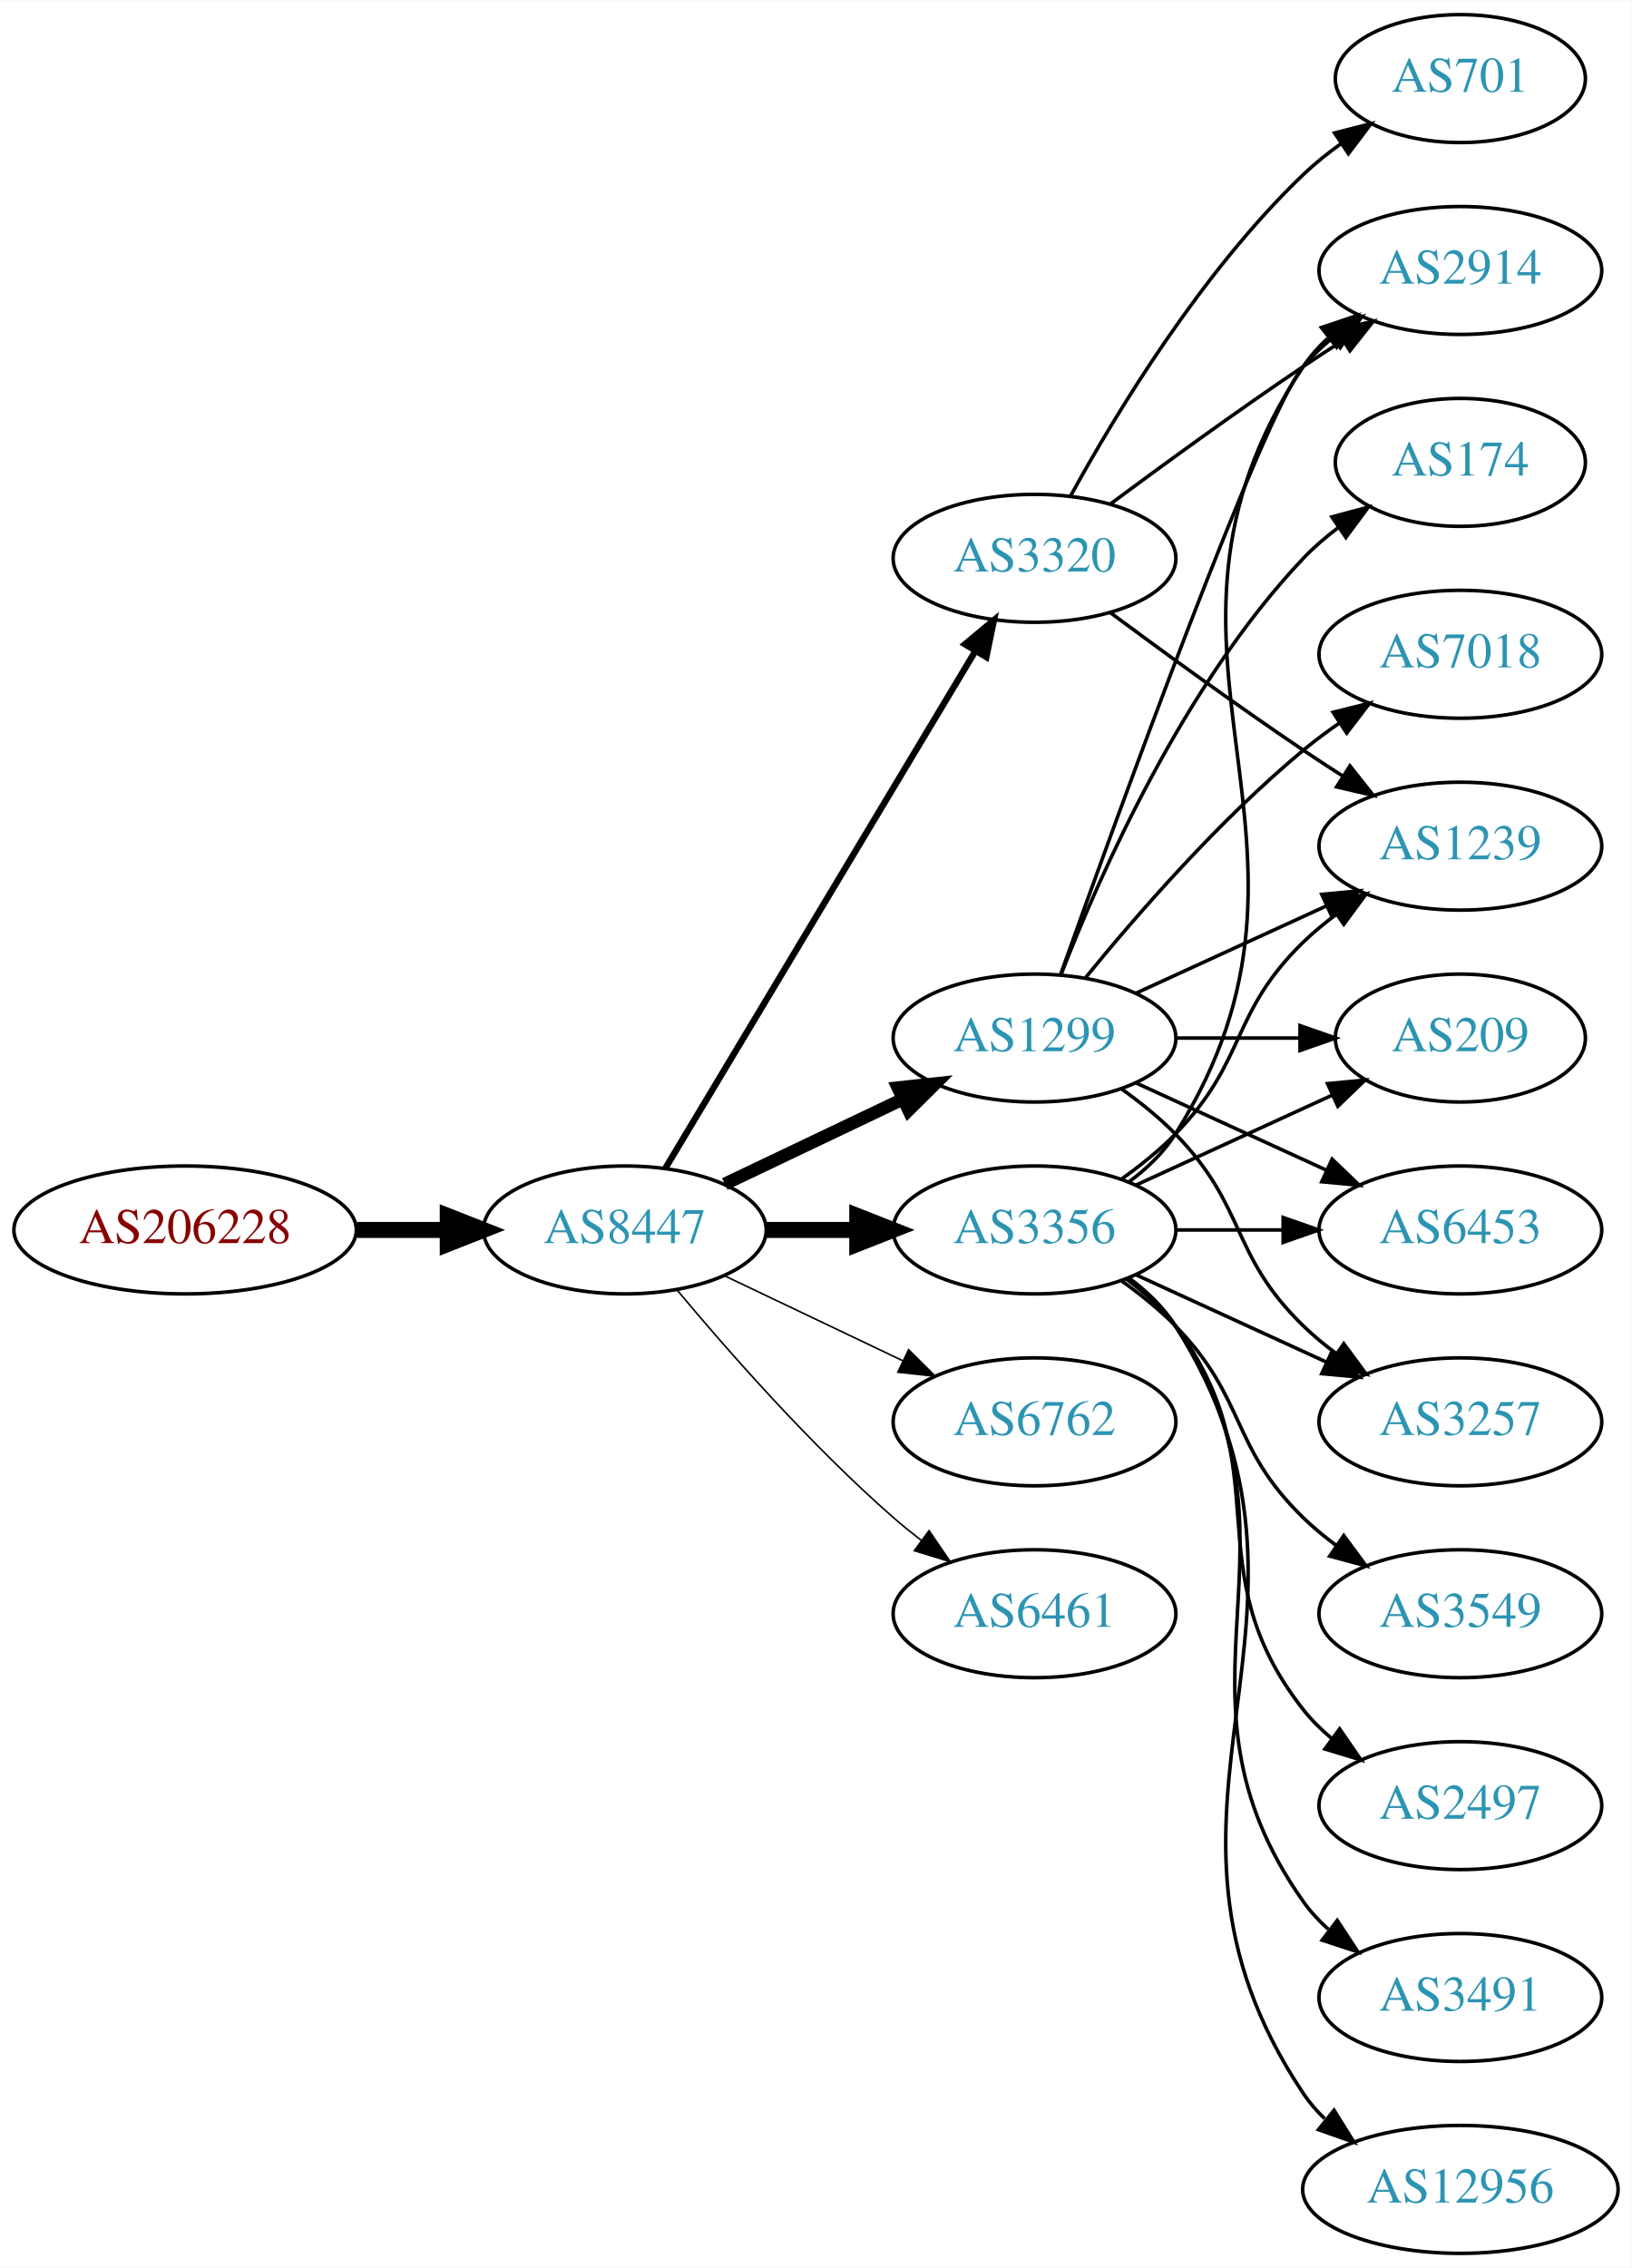
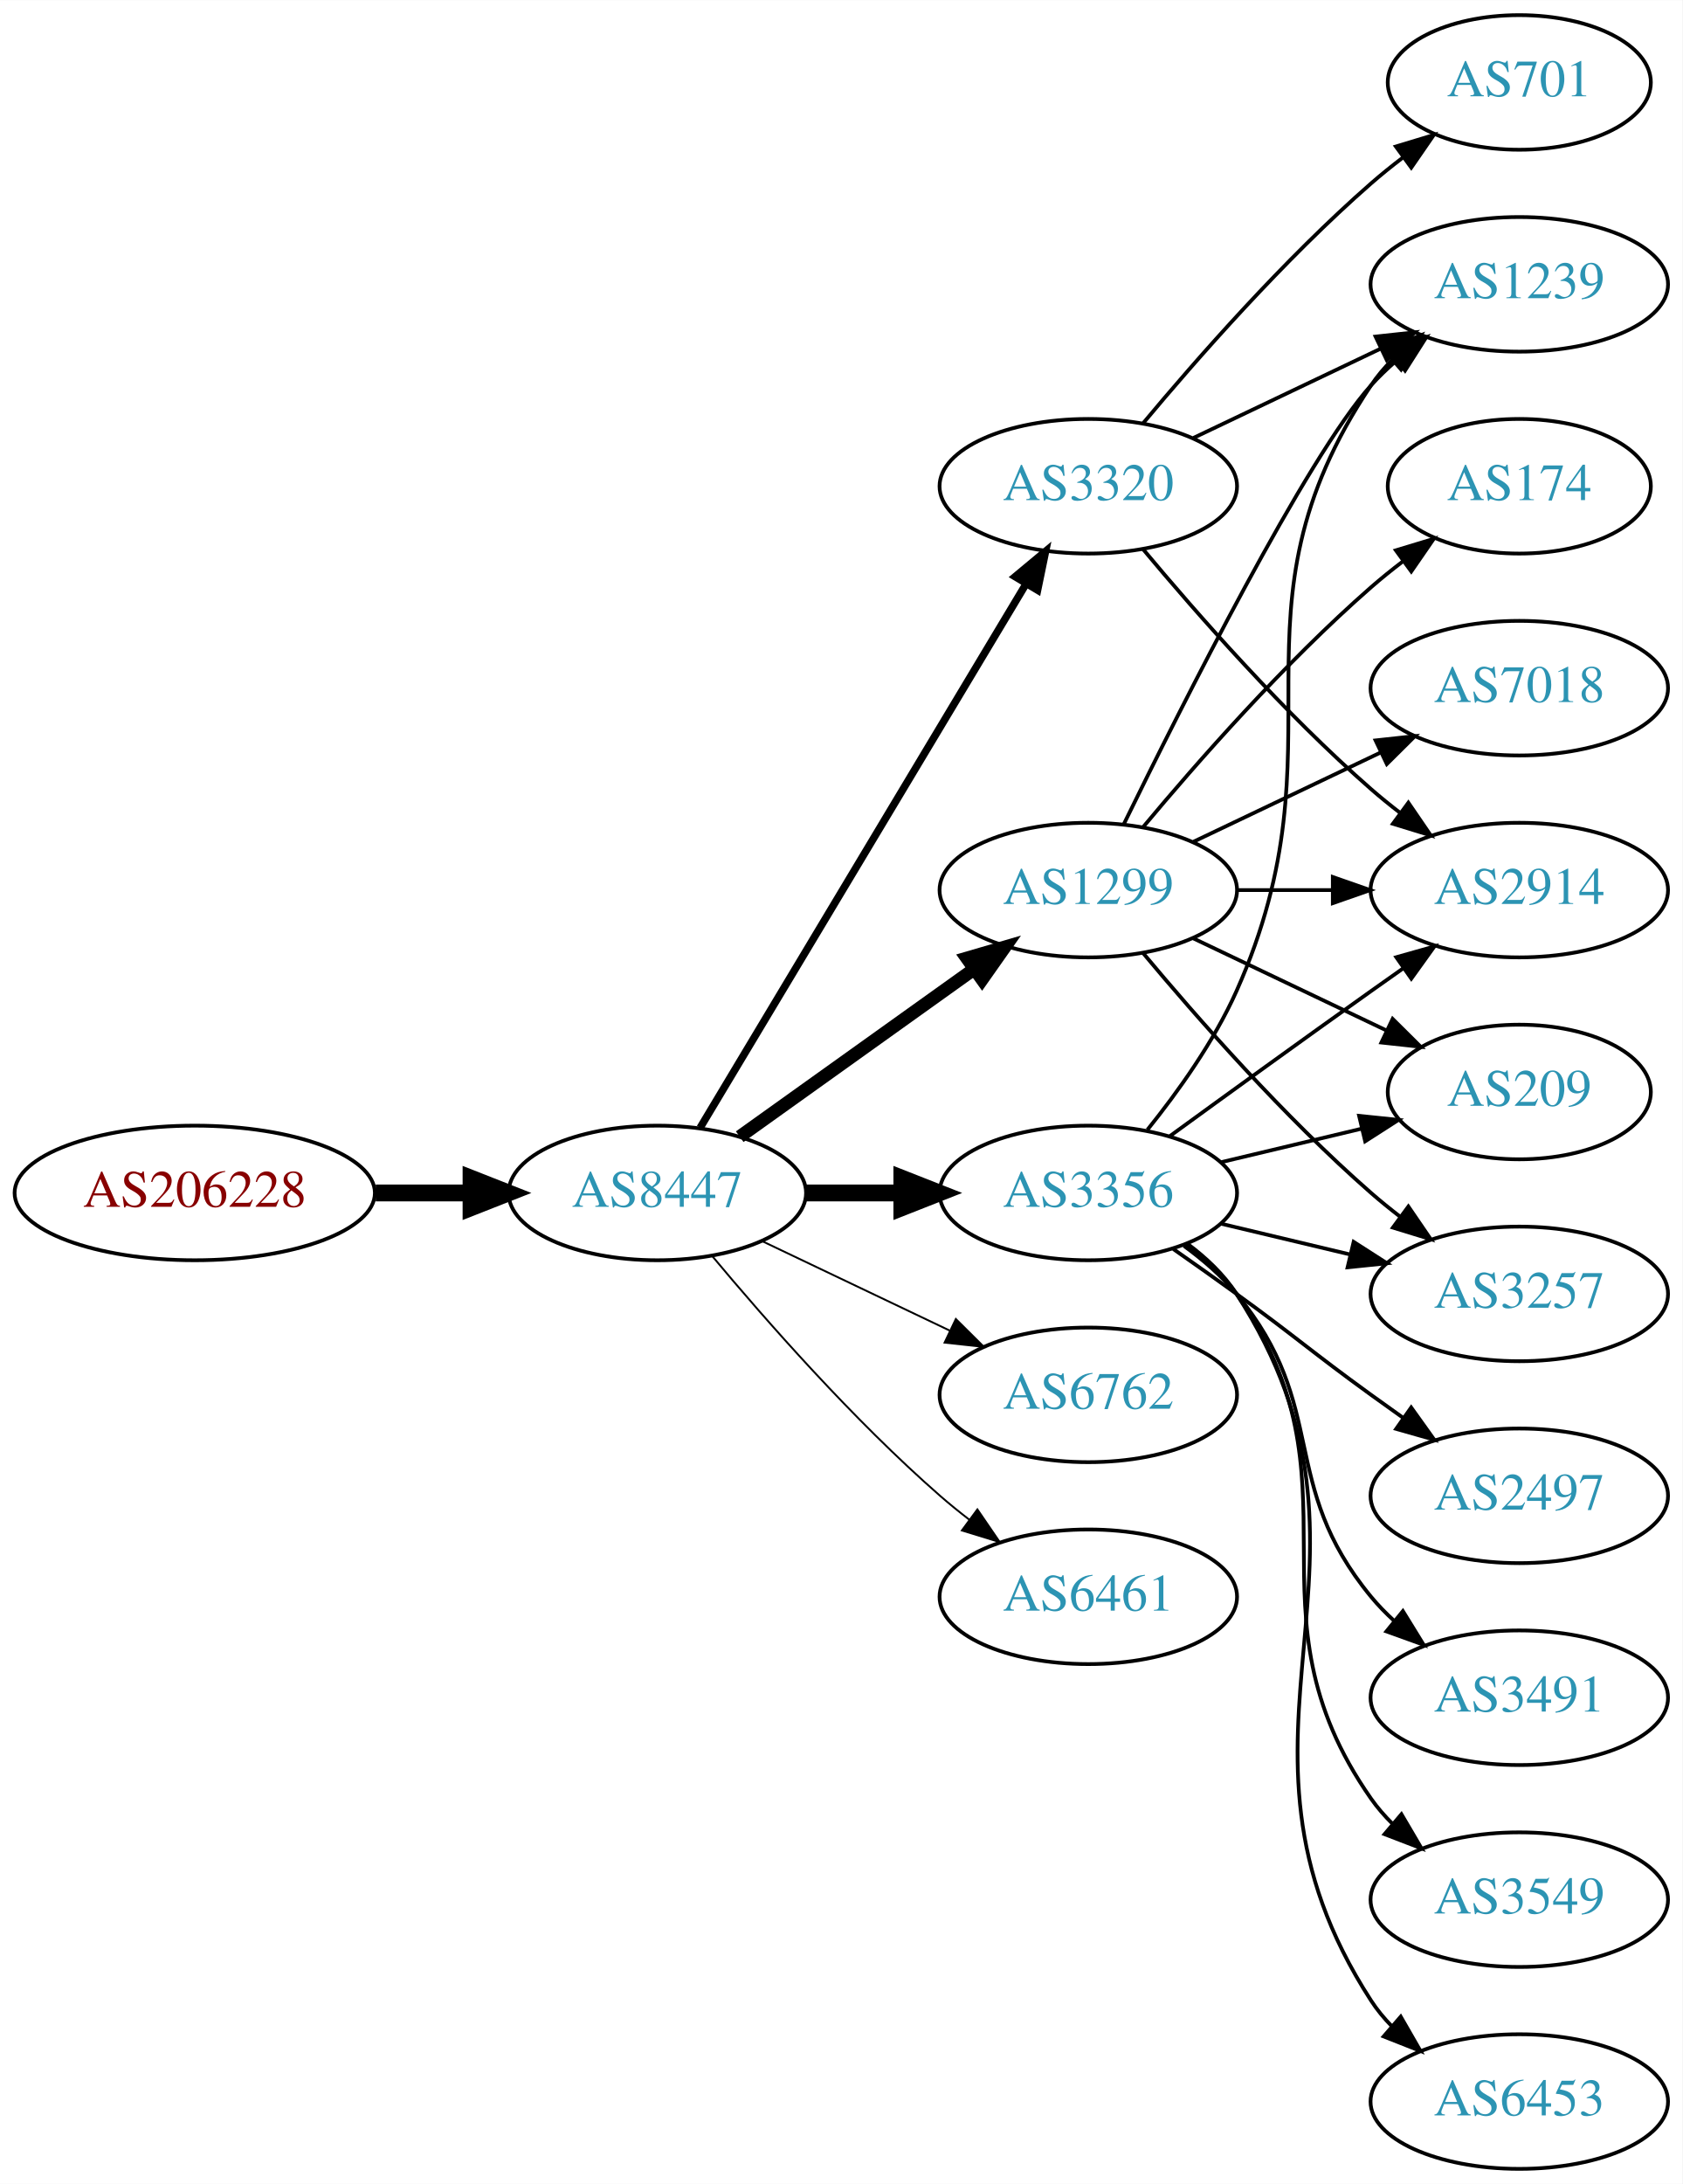
- <svg xmlns="http://www.w3.org/2000/svg" xmlns:xlink="http://www.w3.org/1999/xlink" width="459pt" height="638pt" viewBox="0.00 0.00 459.17 638.00">
-   <g id="graph0" class="graph" transform="scale(1 1) rotate(0) translate(4 634)">
-     <polygon fill="white" stroke="none" points="-4,4 -4,-634 455.17,-634 455.17,4 -4,4" />
+ <svg xmlns="http://www.w3.org/2000/svg" xmlns:xlink="http://www.w3.org/1999/xlink" width="450pt" height="584pt" viewBox="0.00 0.00 450.07 584.00">
+   <g id="graph0" class="graph" transform="scale(1 1) rotate(0) translate(4 580)">
+     <polygon fill="white" stroke="none" points="-4,4 -4,-580 446.07,-580 446.07,4 -4,4" />
    <g id="node1" class="node">
      <g id="a_node1">
        <a xlink:href="/asn/206228" xlink:title="AS206228 ~ Andritz AG [AT]">
-           <ellipse fill="#ffffff" stroke="black" cx="48.096" cy="-288" rx="48.192" ry="18" />
-           <text text-anchor="middle" x="48.096" y="-284.3" font-family="Times,serif" font-size="14.00" fill="#880000">AS206228</text>
+           <ellipse fill="#ffffff" stroke="black" cx="48.096" cy="-261" rx="48.192" ry="18" />
+           <text text-anchor="middle" x="48.096" y="-257.3" font-family="Times,serif" font-size="14.00" fill="#880000">AS206228</text>
        </a>
      </g>
    </g>
    <g id="node2" class="node">
      <g id="a_node2">
        <a xlink:href="/asn/8447" xlink:title="AS8447 ~ A1 Telekom Austria AG [AT]">
-           <ellipse fill="#ffffff" stroke="black" cx="171.838" cy="-288" rx="39.794" ry="18" />
-           <text text-anchor="middle" x="171.838" y="-284.3" font-family="Times,serif" font-size="14.00" fill="#2c94b3">AS8447</text>
+           <ellipse fill="#ffffff" stroke="black" cx="171.838" cy="-261" rx="39.794" ry="18" />
+           <text text-anchor="middle" x="171.838" y="-257.3" font-family="Times,serif" font-size="14.00" fill="#2c94b3">AS8447</text>
        </a>
      </g>
    </g>
    <g id="edge1" class="edge">
-       <path fill="none" stroke="black" stroke-width="4.5" d="M96.513,-288C104.867,-288 113.577,-288 121.969,-288" />
-       <polygon fill="black" stroke="black" stroke-width="4.5" points="122.004,-291.938 132.004,-288 122.004,-284.063 122.004,-291.938" />
+       <path fill="none" stroke="black" stroke-width="4.5" d="M96.513,-261C104.867,-261 113.577,-261 121.969,-261" />
+       <polygon fill="black" stroke="black" stroke-width="4.5" points="122.004,-264.938 132.004,-261 122.004,-257.063 122.004,-264.938" />
    </g>
    <g id="node3" class="node">
      <g id="a_node3">
+         <a xlink:href="/asn/3320" xlink:title="AS3320 ~ DTAG [DE]">
+           <ellipse fill="#ffffff" stroke="black" cx="287.131" cy="-450" rx="39.794" ry="18" />
+           <text text-anchor="middle" x="287.131" y="-446.3" font-family="Times,serif" font-size="14.00" fill="#2c94b3">AS3320</text>
+         </a>
+       </g>
+     </g>
+     <g id="edge2" class="edge">
+       <path fill="none" stroke="black" stroke-width="2" d="M183.293,-278.442C203.274,-311.775 246.98,-384.686 270.465,-423.866" />
+       <polygon fill="black" stroke="black" stroke-width="2" points="267.558,-425.823 275.701,-432.6 273.561,-422.224 267.558,-425.823" />
+     </g>
+     <g id="node4" class="node">
+       <g id="a_node4">
+         <a xlink:href="/asn/6762" xlink:title="AS6762 ~ TELECOM ITALIA SPARKLE S.p.A. [IT]">
+           <ellipse fill="#ffffff" stroke="black" cx="287.131" cy="-207" rx="39.794" ry="18" />
+           <text text-anchor="middle" x="287.131" y="-203.3" font-family="Times,serif" font-size="14.00" fill="#2c94b3">AS6762</text>
+         </a>
+       </g>
+     </g>
+     <g id="edge3" class="edge">
+       <path fill="none" stroke="black" stroke-width="0.5" d="M199.974,-248.066C214.968,-240.919 233.789,-231.948 250.013,-224.215" />
+       <polygon fill="black" stroke="black" stroke-width="0.5" points="251.695,-227.291 259.216,-219.829 248.683,-220.972 251.695,-227.291" />
+     </g>
+     <g id="node5" class="node">
+       <g id="a_node5">
        <a xlink:href="/asn/1299" xlink:title="AS1299 ~ Telia Carrier [EU]">
          <ellipse fill="#ffffff" stroke="black" cx="287.131" cy="-342" rx="39.794" ry="18" />
          <text text-anchor="middle" x="287.131" y="-338.3" font-family="Times,serif" font-size="14.00" fill="#2c94b3">AS1299</text>
        </a>
      </g>
    </g>
-     <g id="edge2" class="edge">
-       <path fill="none" stroke="black" stroke-width="3.6" d="M199.974,-300.934C214.968,-308.081 233.789,-317.052 250.013,-324.785" />
-       <polygon fill="black" stroke="black" stroke-width="3.6" points="248.683,-328.028 259.216,-329.171 251.695,-321.709 248.683,-328.028" />
-     </g>
-     <g id="node4" class="node">
-       <g id="a_node4">
-         <a xlink:href="/asn/3356" xlink:title="AS3356 ~ Level 3 Parent, LLC [US]">
-           <ellipse fill="#ffffff" stroke="black" cx="287.131" cy="-288" rx="39.794" ry="18" />
-           <text text-anchor="middle" x="287.131" y="-284.3" font-family="Times,serif" font-size="14.00" fill="#2c94b3">AS3356</text>
-         </a>
-       </g>
-     </g>
-     <g id="edge3" class="edge">
-       <path fill="none" stroke="black" stroke-width="4.5" d="M211.51,-288C219.713,-288 228.477,-288 237.009,-288" />
-       <polygon fill="black" stroke="black" stroke-width="4.5" points="237.248,-291.938 247.248,-288 237.248,-284.063 237.248,-291.938" />
-     </g>
-     <g id="node5" class="node">
-       <g id="a_node5">
-         <a xlink:href="/asn/3320" xlink:title="AS3320 ~ DTAG [DE]">
-           <ellipse fill="#ffffff" stroke="black" cx="287.131" cy="-477" rx="39.794" ry="18" />
-           <text text-anchor="middle" x="287.131" y="-473.3" font-family="Times,serif" font-size="14.00" fill="#2c94b3">AS3320</text>
-         </a>
-       </g>
-     </g>
    <g id="edge4" class="edge">
-       <path fill="none" stroke="black" stroke-width="1.8" d="M183.293,-305.442C203.274,-338.775 246.98,-411.686 270.465,-450.866" />
-       <polygon fill="black" stroke="black" stroke-width="1.8" points="267.558,-452.823 275.701,-459.6 273.561,-449.224 267.558,-452.823" />
+       <path fill="none" stroke="black" stroke-width="3.5" d="M193.882,-276.046C211.497,-288.639 236.835,-306.755 256.501,-320.816" />
+       <polygon fill="black" stroke="black" stroke-width="3.5" points="254.645,-323.791 264.815,-326.76 258.716,-318.097 254.645,-323.791" />
    </g>
    <g id="node6" class="node">
      <g id="a_node6">
-         <a xlink:href="/asn/6762" xlink:title="AS6762 ~ TELECOM ITALIA SPARKLE S.p.A. [IT]">
-           <ellipse fill="#ffffff" stroke="black" cx="287.131" cy="-234" rx="39.794" ry="18" />
-           <text text-anchor="middle" x="287.131" y="-230.3" font-family="Times,serif" font-size="14.00" fill="#2c94b3">AS6762</text>
+         <a xlink:href="/asn/6461" xlink:title="AS6461 ~ Zayo Bandwidth [US]">
+           <ellipse fill="#ffffff" stroke="black" cx="287.131" cy="-153" rx="39.794" ry="18" />
+           <text text-anchor="middle" x="287.131" y="-149.3" font-family="Times,serif" font-size="14.00" fill="#2c94b3">AS6461</text>
        </a>
      </g>
    </g>
    <g id="edge5" class="edge">
-       <path fill="none" stroke="black" stroke-width="0.45" d="M199.974,-275.066C214.968,-267.919 233.789,-258.948 250.013,-251.215" />
-       <polygon fill="black" stroke="black" stroke-width="0.45" points="251.695,-254.291 259.216,-246.829 248.683,-247.972 251.695,-254.291" />
+       <path fill="none" stroke="black" stroke-width="0.5" d="M186.468,-244.183C200.751,-227.071 224.297,-200.255 247.484,-180 249.95,-177.846 252.589,-175.706 255.286,-173.628" />
+       <polygon fill="black" stroke="black" stroke-width="0.5" points="257.459,-176.375 263.44,-167.63 253.311,-170.736 257.459,-176.375" />
    </g>
    <g id="node7" class="node">
      <g id="a_node7">
-         <a xlink:href="/asn/6461" xlink:title="AS6461 ~ Zayo Bandwidth [US]">
-           <ellipse fill="#ffffff" stroke="black" cx="287.131" cy="-180" rx="39.794" ry="18" />
-           <text text-anchor="middle" x="287.131" y="-176.3" font-family="Times,serif" font-size="14.00" fill="#2c94b3">AS6461</text>
+         <a xlink:href="/asn/3356" xlink:title="AS3356 ~ Level 3 Parent, LLC [US]">
+           <ellipse fill="#ffffff" stroke="black" cx="287.131" cy="-261" rx="39.794" ry="18" />
+           <text text-anchor="middle" x="287.131" y="-257.3" font-family="Times,serif" font-size="14.00" fill="#2c94b3">AS3356</text>
        </a>
      </g>
    </g>
    <g id="edge6" class="edge">
-       <path fill="none" stroke="black" stroke-width="0.45" d="M186.468,-271.183C200.751,-254.071 224.297,-227.255 247.484,-207 249.95,-204.846 252.589,-202.706 255.286,-200.628" />
-       <polygon fill="black" stroke="black" stroke-width="0.45" points="257.459,-203.375 263.44,-194.63 253.311,-197.736 257.459,-203.375" />
+       <path fill="none" stroke="black" stroke-width="4.5" d="M211.51,-261C219.713,-261 228.477,-261 237.009,-261" />
+       <polygon fill="black" stroke="black" stroke-width="4.5" points="237.248,-264.938 247.248,-261 237.248,-257.063 237.248,-264.938" />
    </g>
    <g id="node8" class="node">
      <g id="a_node8">
-         <a xlink:href="/asn/174" xlink:title="AS174 ~ Cogent Communications [US]">
-           <ellipse fill="#ffffff" stroke="black" cx="406.973" cy="-504" rx="35.194" ry="18" />
-           <text text-anchor="middle" x="406.973" y="-500.3" font-family="Times,serif" font-size="14.00" fill="#2c94b3">AS174</text>
+         <a xlink:href="/asn/2914" xlink:title="AS2914 ~ NTT America, Inc. [US]">
+           <ellipse fill="#ffffff" stroke="black" cx="402.424" cy="-342" rx="39.794" ry="18" />
+           <text text-anchor="middle" x="402.424" y="-338.3" font-family="Times,serif" font-size="14.00" fill="#2c94b3">AS2914</text>
        </a>
      </g>
    </g>
    <g id="edge7" class="edge">
-       <path fill="none" stroke="black" d="M294.654,-359.994C305.404,-387.728 329.062,-441.429 362.777,-477 365.72,-480.105 369.094,-483.001 372.629,-485.655" />
-       <polygon fill="black" stroke="black" points="370.815,-488.654 381.048,-491.397 374.759,-482.871 370.815,-488.654" />
+       <path fill="none" stroke="black" d="M301.761,-433.183C316.044,-416.071 339.59,-389.255 362.777,-369 365.243,-366.846 367.882,-364.706 370.579,-362.628" />
+       <polygon fill="black" stroke="black" points="372.752,-365.375 378.733,-356.63 368.604,-359.736 372.752,-365.375" />
    </g>
    <g id="node9" class="node">
      <g id="a_node9">
-         <a xlink:href="/asn/2914" xlink:title="AS2914 ~ NTT America, Inc. [US]">
-           <ellipse fill="#ffffff" stroke="black" cx="406.973" cy="-558" rx="39.794" ry="18" />
-           <text text-anchor="middle" x="406.973" y="-554.3" font-family="Times,serif" font-size="14.00" fill="#2c94b3">AS2914</text>
+         <a xlink:href="/asn/701" xlink:title="AS701 ~ UUNET [US]">
+           <ellipse fill="#ffffff" stroke="black" cx="402.424" cy="-558" rx="35.194" ry="18" />
+           <text text-anchor="middle" x="402.424" y="-554.3" font-family="Times,serif" font-size="14.00" fill="#2c94b3">AS701</text>
        </a>
      </g>
    </g>
    <g id="edge8" class="edge">
-       <path fill="none" stroke="black" d="M294.461,-359.86C310.302,-404.267 351.211,-517.103 362.777,-531 365.182,-533.889 367.979,-536.563 370.971,-539.013" />
-       <polygon fill="black" stroke="black" points="369.059,-541.95 379.214,-544.973 373.161,-536.277 369.059,-541.95" />
+       <path fill="none" stroke="black" d="M301.761,-466.817C316.044,-483.929 339.59,-510.745 362.777,-531 365.447,-533.332 368.32,-535.648 371.25,-537.886" />
+       <polygon fill="black" stroke="black" points="369.401,-540.87 379.542,-543.939 373.528,-535.216 369.401,-540.87" />
    </g>
    <g id="node10" class="node">
      <g id="a_node10">
-         <a xlink:href="/asn/3257" xlink:title="AS3257 ~ GTT [DE]">
-           <ellipse fill="#ffffff" stroke="black" cx="406.973" cy="-234" rx="39.794" ry="18" />
-           <text text-anchor="middle" x="406.973" y="-230.3" font-family="Times,serif" font-size="14.00" fill="#2c94b3">AS3257</text>
+         <a xlink:href="/asn/1239" xlink:title="AS1239 ~ Sprint [US]">
+           <ellipse fill="#ffffff" stroke="black" cx="402.424" cy="-504" rx="39.794" ry="18" />
+           <text text-anchor="middle" x="402.424" y="-500.3" font-family="Times,serif" font-size="14.00" fill="#2c94b3">AS1239</text>
        </a>
      </g>
    </g>
    <g id="edge9" class="edge">
-       <path fill="none" stroke="black" d="M311.725,-327.611C316.981,-323.852 322.313,-319.563 326.777,-315 346.95,-294.383 342.084,-281.094 362.777,-261 365.623,-258.237 368.796,-255.614 372.096,-253.166" />
-       <polygon fill="black" stroke="black" points="374.162,-255.994 380.444,-247.462 370.213,-250.214 374.162,-255.994" />
+       <path fill="none" stroke="black" d="M315.267,-462.934C330.261,-470.081 349.082,-479.052 365.306,-486.785" />
+       <polygon fill="black" stroke="black" points="363.976,-490.028 374.509,-491.171 366.988,-483.709 363.976,-490.028" />
+     </g>
+     <g id="edge10" class="edge">
+       <path fill="none" stroke="black" d="M326.803,-342C335.006,-342 343.77,-342 352.302,-342" />
+       <polygon fill="black" stroke="black" points="352.541,-345.5 362.541,-342 352.541,-338.5 352.541,-345.5" />
+     </g>
+     <g id="edge11" class="edge">
+       <path fill="none" stroke="black" d="M296.569,-359.511C312.187,-391.509 345.574,-457.893 362.777,-477 364.78,-479.224 366.999,-481.363 369.331,-483.397" />
+       <polygon fill="black" stroke="black" points="367.529,-486.433 377.55,-489.873 371.862,-480.935 367.529,-486.433" />
    </g>
    <g id="node11" class="node">
      <g id="a_node11">
-         <a xlink:href="/asn/209" xlink:title="AS209 ~ CenturyLink Communications, LLC [US]">
-           <ellipse fill="#ffffff" stroke="black" cx="406.973" cy="-342" rx="35.194" ry="18" />
-           <text text-anchor="middle" x="406.973" y="-338.3" font-family="Times,serif" font-size="14.00" fill="#2c94b3">AS209</text>
-         </a>
-       </g>
-     </g>
-     <g id="edge10" class="edge">
-       <path fill="none" stroke="black" d="M327.044,-342C338.13,-342 350.29,-342 361.672,-342" />
-       <polygon fill="black" stroke="black" points="361.854,-345.5 371.854,-342 361.854,-338.5 361.854,-345.5" />
+         <a xlink:href="/asn/174" xlink:title="AS174 ~ Cogent Communications [US]">
+           <ellipse fill="#ffffff" stroke="black" cx="402.424" cy="-450" rx="35.194" ry="18" />
+           <text text-anchor="middle" x="402.424" y="-446.3" font-family="Times,serif" font-size="14.00" fill="#2c94b3">AS174</text>
+         </a>
+       </g>
+     </g>
+     <g id="edge12" class="edge">
+       <path fill="none" stroke="black" d="M301.761,-358.817C316.044,-375.929 339.59,-402.745 362.777,-423 365.447,-425.332 368.32,-427.648 371.25,-429.886" />
+       <polygon fill="black" stroke="black" points="369.401,-432.87 379.542,-435.939 373.528,-427.216 369.401,-432.87" />
    </g>
    <g id="node12" class="node">
      <g id="a_node12">
-         <a xlink:href="/asn/1239" xlink:title="AS1239 ~ Sprint [US]">
-           <ellipse fill="#ffffff" stroke="black" cx="406.973" cy="-396" rx="39.794" ry="18" />
-           <text text-anchor="middle" x="406.973" y="-392.3" font-family="Times,serif" font-size="14.00" fill="#2c94b3">AS1239</text>
-         </a>
-       </g>
-     </g>
-     <g id="edge11" class="edge">
-       <path fill="none" stroke="black" d="M315.76,-354.661C331.717,-361.973 351.987,-371.261 369.27,-379.181" />
-       <polygon fill="black" stroke="black" points="367.969,-382.435 378.518,-383.419 370.885,-376.071 367.969,-382.435" />
+         <a xlink:href="/asn/3257" xlink:title="AS3257 ~ GTT [DE]">
+           <ellipse fill="#ffffff" stroke="black" cx="402.424" cy="-234" rx="39.794" ry="18" />
+           <text text-anchor="middle" x="402.424" y="-230.3" font-family="Times,serif" font-size="14.00" fill="#2c94b3">AS3257</text>
+         </a>
+       </g>
+     </g>
+     <g id="edge13" class="edge">
+       <path fill="none" stroke="black" d="M301.761,-325.183C316.044,-308.071 339.59,-281.255 362.777,-261 365.243,-258.846 367.882,-256.706 370.579,-254.628" />
+       <polygon fill="black" stroke="black" points="372.752,-257.375 378.733,-248.63 368.604,-251.736 372.752,-257.375" />
    </g>
    <g id="node13" class="node">
      <g id="a_node13">
        <a xlink:href="/asn/7018" xlink:title="AS7018 ~ AT&amp;T Services, Inc. [US]">
-           <ellipse fill="#ffffff" stroke="black" cx="406.973" cy="-450" rx="39.794" ry="18" />
-           <text text-anchor="middle" x="406.973" y="-446.3" font-family="Times,serif" font-size="14.00" fill="#2c94b3">AS7018</text>
-         </a>
-       </g>
-     </g>
-     <g id="edge12" class="edge">
-       <path fill="none" stroke="black" d="M301.55,-359.065C315.665,-376.375 339.079,-403.345 362.777,-423 365.994,-425.668 369.494,-428.27 373.065,-430.741" />
-       <polygon fill="black" stroke="black" points="371.143,-433.666 381.421,-436.236 374.988,-427.817 371.143,-433.666" />
+           <ellipse fill="#ffffff" stroke="black" cx="402.424" cy="-396" rx="39.794" ry="18" />
+           <text text-anchor="middle" x="402.424" y="-392.3" font-family="Times,serif" font-size="14.00" fill="#2c94b3">AS7018</text>
+         </a>
+       </g>
+     </g>
+     <g id="edge14" class="edge">
+       <path fill="none" stroke="black" d="M315.267,-354.934C330.261,-362.081 349.082,-371.052 365.306,-378.785" />
+       <polygon fill="black" stroke="black" points="363.976,-382.028 374.509,-383.171 366.988,-375.709 363.976,-382.028" />
    </g>
    <g id="node14" class="node">
      <g id="a_node14">
-         <a xlink:href="/asn/6453" xlink:title="AS6453 ~ TATA COMMUNICATIONS (AMERICA) INC [US]">
-           <ellipse fill="#ffffff" stroke="black" cx="406.973" cy="-288" rx="39.794" ry="18" />
-           <text text-anchor="middle" x="406.973" y="-284.3" font-family="Times,serif" font-size="14.00" fill="#2c94b3">AS6453</text>
-         </a>
-       </g>
-     </g>
-     <g id="edge13" class="edge">
-       <path fill="none" stroke="black" d="M315.76,-329.339C331.717,-322.027 351.987,-312.739 369.27,-304.819" />
-       <polygon fill="black" stroke="black" points="370.885,-307.929 378.518,-300.581 367.969,-301.565 370.885,-307.929" />
+         <a xlink:href="/asn/209" xlink:title="AS209 ~ CenturyLink Communications, LLC [US]">
+           <ellipse fill="#ffffff" stroke="black" cx="402.424" cy="-288" rx="35.194" ry="18" />
+           <text text-anchor="middle" x="402.424" y="-284.3" font-family="Times,serif" font-size="14.00" fill="#2c94b3">AS209</text>
+         </a>
+       </g>
+     </g>
+     <g id="edge15" class="edge">
+       <path fill="none" stroke="black" d="M315.267,-329.066C330.699,-321.71 350.185,-312.423 366.72,-304.541" />
+       <polygon fill="black" stroke="black" points="368.54,-307.551 376.062,-300.089 365.529,-301.232 368.54,-307.551" />
+     </g>
+     <g id="edge23" class="edge">
+       <path fill="none" stroke="black" d="M308.979,-276.222C323.913,-287.091 344.527,-302.025 362.777,-315 365.598,-317.005 368.541,-319.085 371.489,-321.159" />
+       <polygon fill="black" stroke="black" points="369.516,-324.05 379.714,-326.926 373.535,-318.319 369.516,-324.05" />
    </g>
    <g id="edge17" class="edge">
-       <path fill="none" stroke="black" d="M313.657,-301.472C318.702,-305.223 323.457,-309.74 326.777,-315 378.727,-397.3 308.739,-450.056 362.777,-531 364.692,-533.869 367.027,-536.49 369.608,-538.872" />
-       <polygon fill="black" stroke="black" points="367.871,-541.954 377.919,-545.313 372.159,-536.421 367.871,-541.954" />
-     </g>
-     <g id="edge15" class="edge">
-       <path fill="none" stroke="black" d="M315.76,-275.339C331.717,-268.027 351.987,-258.739 369.27,-250.819" />
-       <polygon fill="black" stroke="black" points="370.885,-253.929 378.518,-246.581 367.969,-247.565 370.885,-253.929" />
-     </g>
-     <g id="edge22" class="edge">
-       <path fill="none" stroke="black" d="M315.76,-300.661C332.176,-308.183 353.158,-317.798 370.754,-325.861" />
-       <polygon fill="black" stroke="black" points="369.583,-329.174 380.132,-330.158 372.499,-322.811 369.583,-329.174" />
-     </g>
-     <g id="edge19" class="edge">
-       <path fill="none" stroke="black" d="M311.725,-302.389C316.981,-306.148 322.313,-310.437 326.777,-315 346.95,-335.617 342.084,-348.906 362.777,-369 365.623,-371.763 368.796,-374.386 372.096,-376.834" />
-       <polygon fill="black" stroke="black" points="370.213,-379.786 380.444,-382.538 374.162,-374.006 370.213,-379.786" />
+       <path fill="none" stroke="black" d="M302.942,-277.894C311.1,-288.025 320.761,-301.525 326.777,-315 356.847,-382.349 321.753,-415.706 362.777,-477 364.399,-479.423 366.318,-481.695 368.42,-483.81" />
+       <polygon fill="black" stroke="black" points="366.233,-486.546 376.105,-490.393 370.787,-481.229 366.233,-486.546" />
    </g>
    <g id="edge16" class="edge">
-       <path fill="none" stroke="black" d="M327.044,-288C336.597,-288 346.947,-288 356.909,-288" />
-       <polygon fill="black" stroke="black" points="357.102,-291.5 367.102,-288 357.102,-284.5 357.102,-291.5" />
+       <path fill="none" stroke="black" d="M322.738,-252.752C333.609,-250.162 345.764,-247.265 357.206,-244.538" />
+       <polygon fill="black" stroke="black" points="358.112,-247.92 367.029,-242.197 356.49,-241.111 358.112,-247.92" />
+     </g>
+     <g id="edge21" class="edge">
+       <path fill="none" stroke="black" d="M322.738,-269.248C334.533,-272.058 347.837,-275.229 360.105,-278.153" />
+       <polygon fill="black" stroke="black" points="359.571,-281.624 370.11,-280.537 361.194,-274.814 359.571,-281.624" />
    </g>
    <g id="node15" class="node">
      <g id="a_node15">
-         <a xlink:href="/asn/3549" xlink:title="AS3549 ~ Level 3 Parent, LLC [US]">
-           <ellipse fill="#ffffff" stroke="black" cx="406.973" cy="-180" rx="39.794" ry="18" />
-           <text text-anchor="middle" x="406.973" y="-176.3" font-family="Times,serif" font-size="14.00" fill="#2c94b3">AS3549</text>
-         </a>
-       </g>
-     </g>
-     <g id="edge14" class="edge">
-       <path fill="none" stroke="black" d="M311.725,-273.611C316.981,-269.852 322.313,-265.563 326.777,-261 346.95,-240.383 342.084,-227.094 362.777,-207 365.623,-204.237 368.796,-201.614 372.096,-199.166" />
-       <polygon fill="black" stroke="black" points="374.162,-201.994 380.444,-193.462 370.213,-196.214 374.162,-201.994" />
+         <a xlink:href="/asn/3491" xlink:title="AS3491 ~ PCCW Global, Inc. [US]">
+           <ellipse fill="#ffffff" stroke="black" cx="402.424" cy="-126" rx="39.794" ry="18" />
+           <text text-anchor="middle" x="402.424" y="-122.3" font-family="Times,serif" font-size="14.00" fill="#2c94b3">AS3491</text>
+         </a>
+       </g>
+     </g>
+     <g id="edge18" class="edge">
+       <path fill="none" stroke="black" d="M312.712,-246.844C317.806,-243.128 322.82,-238.799 326.777,-234 351.842,-203.606 337.713,-183.394 362.777,-153 364.633,-150.75 366.72,-148.604 368.939,-146.576" />
+       <polygon fill="black" stroke="black" points="371.287,-149.177 376.843,-140.156 366.874,-143.744 371.287,-149.177" />
    </g>
    <g id="node16" class="node">
      <g id="a_node16">
-         <a xlink:href="/asn/2497" xlink:title="AS2497 ~ Internet Initiative Japan Inc. [JP]">
-           <ellipse fill="#ffffff" stroke="black" cx="406.973" cy="-126" rx="39.794" ry="18" />
-           <text text-anchor="middle" x="406.973" y="-122.3" font-family="Times,serif" font-size="14.00" fill="#2c94b3">AS2497</text>
-         </a>
-       </g>
-     </g>
-     <g id="edge18" class="edge">
-       <path fill="none" stroke="black" d="M313.062,-274.118C318.138,-270.389 323.056,-265.984 326.777,-261 357.049,-220.458 331.479,-192.754 362.777,-153 365.102,-150.047 367.846,-147.33 370.805,-144.853" />
-       <polygon fill="black" stroke="black" points="372.998,-147.585 379.002,-138.855 368.865,-141.936 372.998,-147.585" />
+         <a xlink:href="/asn/3549" xlink:title="AS3549 ~ Level 3 Parent, LLC [US]">
+           <ellipse fill="#ffffff" stroke="black" cx="402.424" cy="-72" rx="39.794" ry="18" />
+           <text text-anchor="middle" x="402.424" y="-68.3" font-family="Times,serif" font-size="14.00" fill="#2c94b3">AS3549</text>
+         </a>
+       </g>
+     </g>
+     <g id="edge19" class="edge">
+       <path fill="none" stroke="black" d="M313.29,-247.284C318.355,-243.545 323.21,-239.096 326.777,-234 362.391,-183.131 327.164,-149.869 362.777,-99 364.45,-96.611 366.405,-94.365 368.532,-92.267" />
+       <polygon fill="black" stroke="black" points="370.897,-94.851 376.264,-85.716 366.372,-89.51 370.897,-94.851" />
    </g>
    <g id="node17" class="node">
      <g id="a_node17">
-         <a xlink:href="/asn/3491" xlink:title="AS3491 ~ PCCW Global, Inc. [US]">
-           <ellipse fill="#ffffff" stroke="black" cx="406.973" cy="-72" rx="39.794" ry="18" />
-           <text text-anchor="middle" x="406.973" y="-68.3" font-family="Times,serif" font-size="14.00" fill="#2c94b3">AS3491</text>
+         <a xlink:href="/asn/6453" xlink:title="AS6453 ~ TATA COMMUNICATIONS (AMERICA) INC [US]">
+           <ellipse fill="#ffffff" stroke="black" cx="402.424" cy="-18" rx="39.794" ry="18" />
+           <text text-anchor="middle" x="402.424" y="-14.3" font-family="Times,serif" font-size="14.00" fill="#2c94b3">AS6453</text>
        </a>
      </g>
    </g>
    <g id="edge20" class="edge">
-       <path fill="none" stroke="black" d="M313.45,-274.393C318.506,-270.649 323.318,-266.169 326.777,-261 367.802,-199.706 320.198,-159.225 362.777,-99 364.769,-96.184 367.156,-93.599 369.772,-91.24" />
-       <polygon fill="black" stroke="black" points="372.324,-93.694 378.14,-84.838 368.071,-88.135 372.324,-93.694" />
+       <path fill="none" stroke="black" d="M313.567,-247.47C318.617,-243.722 323.397,-239.221 326.777,-234 373.252,-162.222 316.302,-116.778 362.777,-45 364.362,-42.553 366.254,-40.263 368.337,-38.136" />
+       <polygon fill="black" stroke="black" points="370.706,-40.715 375.988,-31.53 366.131,-35.416 370.706,-40.715" />
    </g>
    <g id="node18" class="node">
      <g id="a_node18">
-         <a xlink:href="/asn/12956" xlink:title="AS12956 ~ TELXIUS [ES]">
-           <ellipse fill="#ffffff" stroke="black" cx="406.973" cy="-18" rx="44.393" ry="18" />
-           <text text-anchor="middle" x="406.973" y="-14.3" font-family="Times,serif" font-size="14.00" fill="#2c94b3">AS12956</text>
-         </a>
-       </g>
-     </g>
-     <g id="edge21" class="edge">
-       <path fill="none" stroke="black" d="M313.657,-274.528C318.702,-270.777 323.457,-266.26 326.777,-261 378.727,-178.7 308.739,-125.944 362.777,-45 364.481,-42.449 366.515,-40.093 368.761,-37.927" />
-       <polygon fill="black" stroke="black" points="371.426,-40.275 377.029,-31.283 367.041,-34.819 371.426,-40.275" />
-     </g>
-     <g id="edge25" class="edge">
-       <path fill="none" stroke="black" d="M308.461,-492.277C323.324,-503.304 344.068,-518.407 362.777,-531 366.326,-533.389 370.077,-535.839 373.825,-538.242" />
-       <polygon fill="black" stroke="black" points="372.151,-541.325 382.474,-543.712 375.893,-535.409 372.151,-541.325" />
-     </g>
-     <g id="edge24" class="edge">
-       <path fill="none" stroke="black" d="M308.461,-461.723C323.324,-450.696 344.068,-435.593 362.777,-423 366.326,-420.611 370.077,-418.161 373.825,-415.758" />
-       <polygon fill="black" stroke="black" points="375.893,-418.591 382.474,-410.288 372.151,-412.675 375.893,-418.591" />
-     </g>
-     <g id="node19" class="node">
-       <g id="a_node19">
-         <a xlink:href="/asn/701" xlink:title="AS701 ~ UUNET [US]">
-           <ellipse fill="#ffffff" stroke="black" cx="406.973" cy="-612" rx="35.194" ry="18" />
-           <text text-anchor="middle" x="406.973" y="-608.3" font-family="Times,serif" font-size="14.00" fill="#2c94b3">AS701</text>
-         </a>
-       </g>
-     </g>
-     <g id="edge23" class="edge">
-       <path fill="none" stroke="black" d="M297.372,-494.713C309.918,-517.561 334.095,-557.611 362.777,-585 366.031,-588.107 369.698,-591.046 373.485,-593.76" />
-       <polygon fill="black" stroke="black" points="371.587,-596.701 381.853,-599.322 375.462,-590.872 371.587,-596.701" />
+         <a xlink:href="/asn/2497" xlink:title="AS2497 ~ Internet Initiative Japan Inc. [JP]">
+           <ellipse fill="#ffffff" stroke="black" cx="402.424" cy="-180" rx="39.794" ry="18" />
+           <text text-anchor="middle" x="402.424" y="-176.3" font-family="Times,serif" font-size="14.00" fill="#2c94b3">AS2497</text>
+         </a>
+       </g>
+     </g>
+     <g id="edge22" class="edge">
+       <path fill="none" stroke="black" d="M309.888,-245.991C315.422,-242.121 321.341,-237.936 326.777,-234 342.977,-222.271 346.578,-218.729 362.777,-207 365.58,-204.971 368.512,-202.875 371.453,-200.79" />
+       <polygon fill="black" stroke="black" points="373.504,-203.627 379.667,-195.009 369.475,-197.903 373.504,-203.627" />
    </g>
  </g>
</svg>
